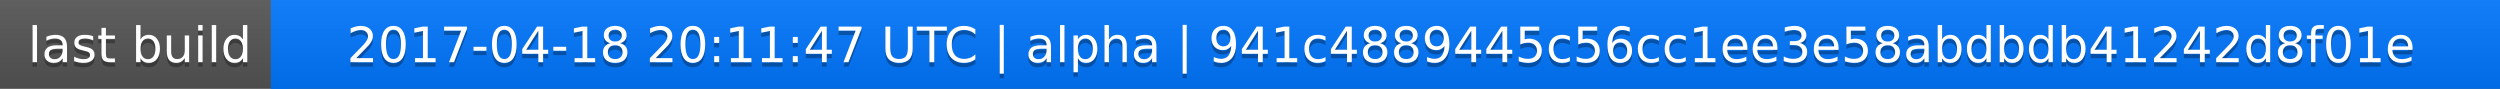
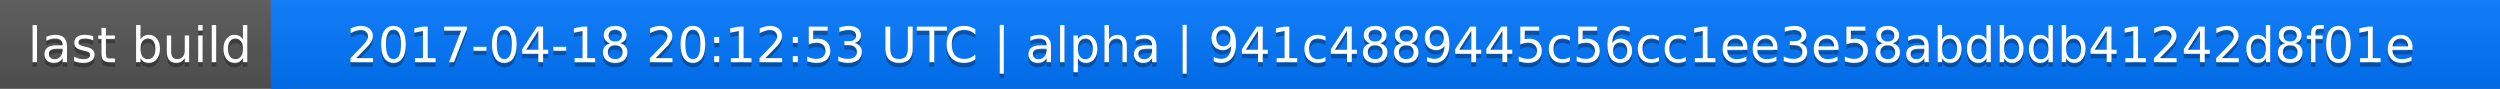
<svg xmlns="http://www.w3.org/2000/svg" width="563" height="20">
  <linearGradient id="a" x2="0" y2="100%">
    <stop offset="0" stop-color="#bbb" stop-opacity=".1" />
    <stop offset="1" stop-opacity=".1" />
  </linearGradient>
  <rect rx="0" width="563" height="20" fill="#555" />
  <rect rx="0" x="61" width="502" height="20" fill="#07f" />
  <path fill="#07f" d="M61 0h4v20h-4z" />
  <rect rx="0" width="563" height="20" fill="url(#a)" />
  <g fill="#fff" text-anchor="middle" font-family="DejaVu Sans,Verdana,Geneva,sans-serif" font-size="11">
    <text x="31.5" y="15" fill="#010101" fill-opacity=".3">last build</text>
    <text x="31.5" y="14">last build</text>
-     <text x="311" y="15" fill="#010101" fill-opacity=".3">2017-04-18 20:11:47 UTC | alpha | 941c4889445c56cc1ee3e58abdbdb41242d8f01e</text>
-     <text x="311" y="14">2017-04-18 20:11:47 UTC | alpha | 941c4889445c56cc1ee3e58abdbdb41242d8f01e</text>
+     <text x="311" y="15" fill="#010101" fill-opacity=".3">2017-04-18 20:12:53 UTC | alpha | 941c4889445c56cc1ee3e58abdbdb41242d8f01e</text>
+     <text x="311" y="14">2017-04-18 20:12:53 UTC | alpha | 941c4889445c56cc1ee3e58abdbdb41242d8f01e</text>
  </g>
</svg>
